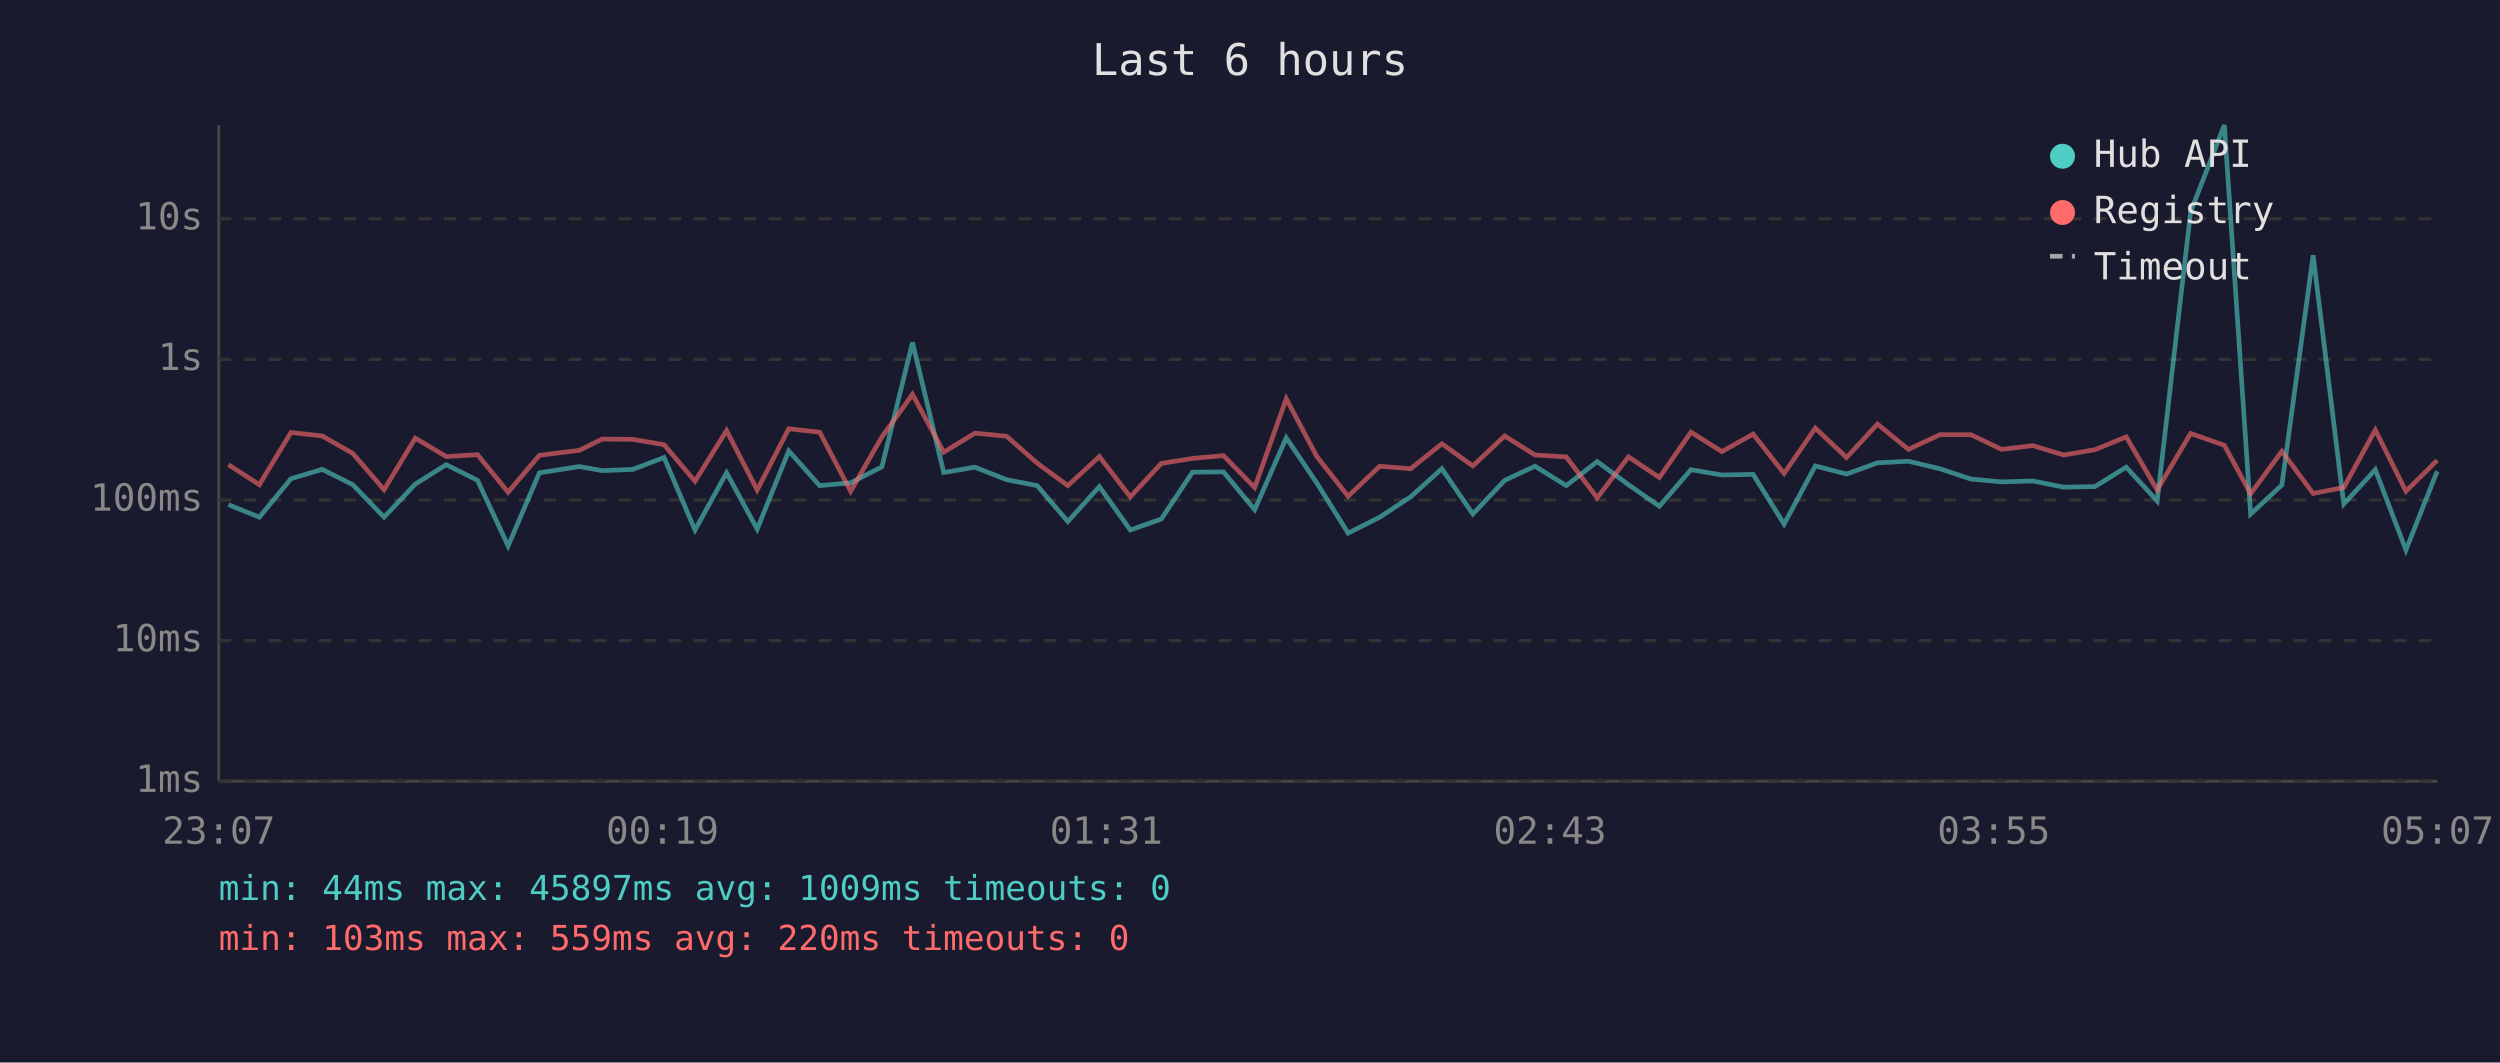
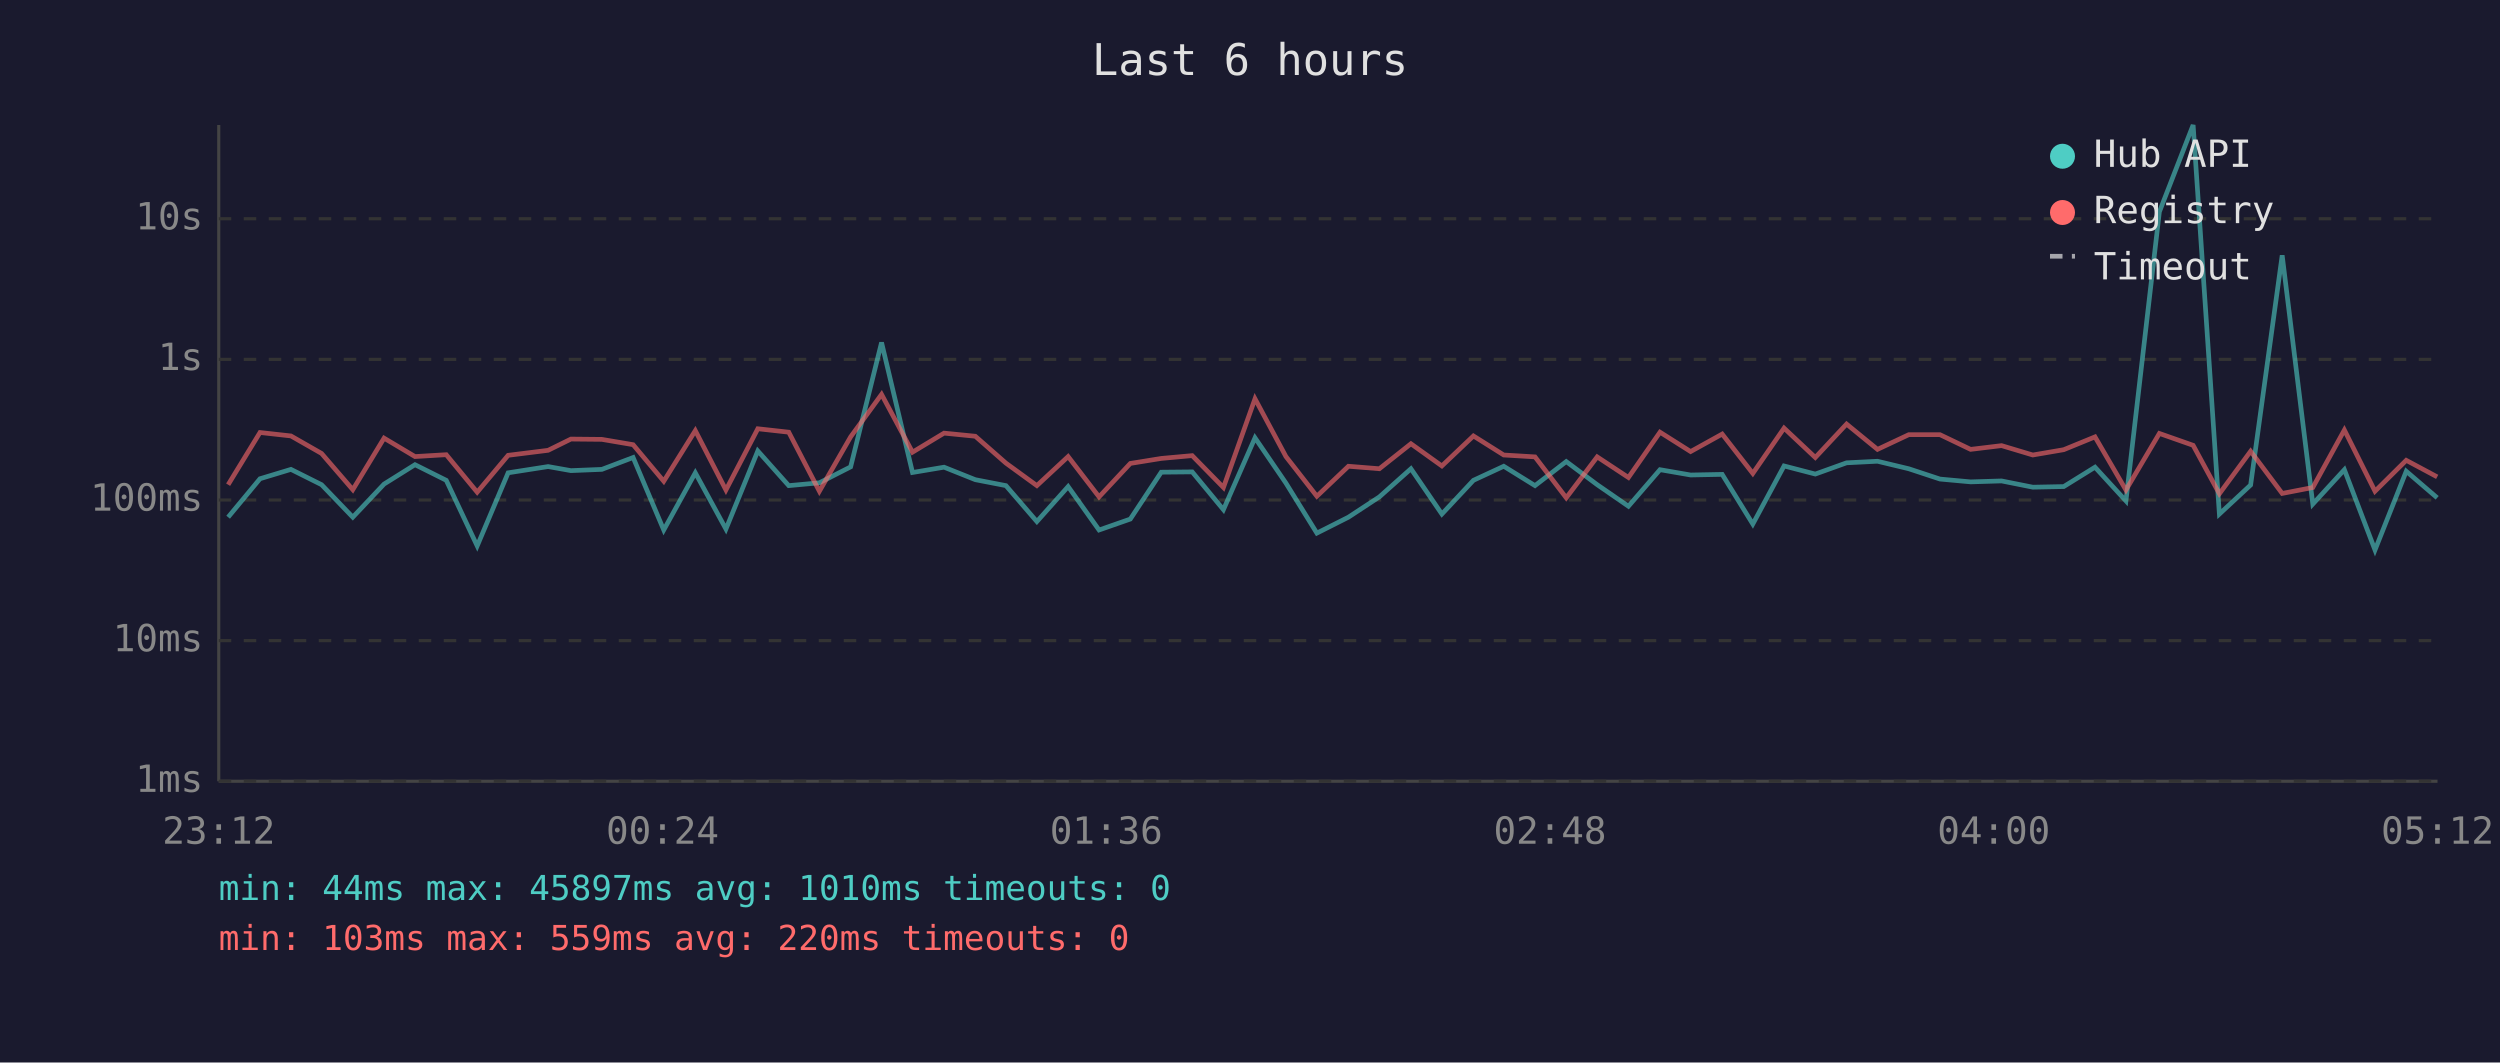
<svg xmlns="http://www.w3.org/2000/svg" viewBox="0 0 800 340" font-family="monospace" font-size="12">
  <rect width="800" height="340" fill="#1a1a2e" />
  <text x="400" y="24" fill="#e0e0e0" font-size="14" text-anchor="middle">Last 6 hours</text>
  <line x1="70" y1="40" x2="70" y2="250" stroke="#444" stroke-width="1" />
  <line x1="70" y1="250" x2="780" y2="250" stroke="#444" stroke-width="1" />
  <line x1="70" y1="250" x2="780" y2="250" stroke="#333" stroke-width="1" stroke-dasharray="4" />
  <text x="65" y="250" fill="#888" text-anchor="end" dominant-baseline="middle">1ms</text>
  <line x1="70" y1="205" x2="780" y2="205" stroke="#333" stroke-width="1" stroke-dasharray="4" />
  <text x="65" y="205" fill="#888" text-anchor="end" dominant-baseline="middle">10ms</text>
  <line x1="70" y1="160" x2="780" y2="160" stroke="#333" stroke-width="1" stroke-dasharray="4" />
  <text x="65" y="160" fill="#888" text-anchor="end" dominant-baseline="middle">100ms</text>
  <line x1="70" y1="115" x2="780" y2="115" stroke="#333" stroke-width="1" stroke-dasharray="4" />
  <text x="65" y="115" fill="#888" text-anchor="end" dominant-baseline="middle">1s</text>
  <line x1="70" y1="70" x2="780" y2="70" stroke="#333" stroke-width="1" stroke-dasharray="4" />
  <text x="65" y="70" fill="#888" text-anchor="end" dominant-baseline="middle">10s</text>
-   <text x="70" y="270" fill="#888" text-anchor="middle">23:07</text>
-   <text x="212" y="270" fill="#888" text-anchor="middle">00:19</text>
-   <text x="354" y="270" fill="#888" text-anchor="middle">01:31</text>
-   <text x="496" y="270" fill="#888" text-anchor="middle">02:43</text>
-   <text x="638" y="270" fill="#888" text-anchor="middle">03:55</text>
-   <text x="780" y="270" fill="#888" text-anchor="middle">05:07</text>
-   <polyline points="73.1,161.5 83.0,165.5 93.1,153.2 103.1,150.2 112.9,155.1 122.9,165.5 132.9,154.9 142.8,148.7 152.8,153.7 162.6,174.7 172.6,151.3 185.4,149.3 192.7,150.6 202.5,150.2 212.5,146.4 222.4,169.6 232.5,151.3 242.3,169.3 252.4,144.3 262.3,155.4 272.2,154.5 282.2,149.4 292.0,109.6 302.0,151.2 312.0,149.5 322.1,153.5 331.9,155.4 341.7,166.9 351.8,155.7 361.7,169.6 371.6,166.1 381.6,151.1 391.5,151.0 401.5,163.1 411.6,140.1 421.4,154.6 431.4,170.6 441.5,165.5 451.4,159.0 461.4,150.0 471.3,164.5 481.5,153.7 491.2,149.2 501.2,155.4 511.1,147.7 521.1,155.1 531.0,162.0 541.1,150.3 551.0,152.0 561.0,151.8 570.9,167.7 580.9,149.1 590.9,151.7 600.8,148.1 610.7,147.6 620.8,150.0 630.7,153.3 640.5,154.2 650.5,153.9 660.4,155.9 670.4,155.7 680.4,149.5 690.3,160.3 701.0,67.8 711.8,40.0 720.2,164.5 730.2,155.2 740.2,81.7 750.0,161.3 760.1,150.3 769.9,176.0 779.9,150.8" fill="none" stroke="#4ecdc4" stroke-width="1.5" opacity="0.6" />
-   <polyline points="73.1,148.7 83.0,155.1 93.1,138.4 103.1,139.5 112.9,145.1 122.9,156.7 132.9,140.2 142.8,146.1 152.8,145.5 162.6,157.5 172.6,145.7 185.4,144.1 192.7,140.5 202.5,140.6 212.5,142.3 222.4,154.0 232.5,137.8 242.3,156.8 252.4,137.2 262.3,138.3 272.2,157.2 282.2,139.8 292.0,126.2 302.0,144.7 312.0,138.6 322.1,139.6 331.9,148.2 341.7,155.4 351.8,146.1 361.7,159.0 371.6,148.3 381.6,146.7 391.5,145.8 401.5,156.0 411.6,127.6 421.4,146.1 431.4,158.8 441.5,149.2 451.4,150.0 461.4,142.0 471.3,149.1 481.5,139.5 491.2,145.6 501.2,146.2 511.1,159.3 521.1,146.2 531.0,152.8 541.1,138.3 551.0,144.5 561.0,138.9 570.9,151.5 580.9,137.0 590.9,146.4 600.8,135.7 610.7,143.8 620.8,139.1 630.7,139.1 640.5,143.8 650.5,142.6 660.4,145.6 670.4,143.9 680.4,139.8 690.3,156.8 701.0,138.7 711.8,142.5 720.2,158.0 730.2,144.4 740.2,157.9 750.0,156.0 760.1,137.6 769.9,157.2 779.9,147.3" fill="none" stroke="#ff6b6b" stroke-width="1.5" opacity="0.6" />
+   <text x="70" y="270" fill="#888" text-anchor="middle">23:12</text>
+   <text x="212" y="270" fill="#888" text-anchor="middle">00:24</text>
+   <text x="354" y="270" fill="#888" text-anchor="middle">01:36</text>
+   <text x="496" y="270" fill="#888" text-anchor="middle">02:48</text>
+   <text x="638" y="270" fill="#888" text-anchor="middle">04:00</text>
+   <text x="780" y="270" fill="#888" text-anchor="middle">05:12</text>
+   <polyline points="73.0,165.5 83.2,153.2 93.1,150.2 102.9,155.1 112.9,165.5 122.9,154.9 132.8,148.7 142.8,153.7 152.7,174.7 162.6,151.3 175.4,149.3 182.7,150.6 192.6,150.2 202.6,146.4 212.4,169.6 222.5,151.3 232.3,169.3 242.5,144.3 252.4,155.4 262.2,154.5 272.2,149.4 282.1,109.6 292.0,151.2 302.1,149.5 312.1,153.5 321.9,155.4 331.8,166.9 341.8,155.7 351.7,169.6 361.7,166.1 371.6,151.1 381.5,151.0 391.5,163.1 401.6,140.1 411.5,154.6 421.4,170.6 431.5,165.5 441.4,159.0 451.5,150.0 461.4,164.5 471.5,153.7 481.2,149.2 491.2,155.4 501.2,147.7 511.1,155.1 521.1,162.0 531.2,150.3 541.0,152.0 551.1,151.8 560.9,167.7 570.9,149.1 580.9,151.7 590.9,148.1 600.8,147.6 610.8,150.0 620.8,153.3 630.6,154.2 640.5,153.9 650.5,155.9 660.4,155.7 670.4,149.5 680.3,160.3 691.0,67.8 701.8,40.0 710.2,164.5 720.2,155.2 730.3,81.7 740.1,161.3 750.2,150.3 760.0,176.0 770.0,150.8 779.9,159.3" fill="none" stroke="#4ecdc4" stroke-width="1.5" opacity="0.6" />
+   <polyline points="73.0,155.1 83.2,138.4 93.1,139.5 102.9,145.1 112.9,156.7 122.9,140.2 132.8,146.1 142.8,145.5 152.7,157.5 162.6,145.7 175.4,144.1 182.7,140.5 192.6,140.6 202.6,142.3 212.4,154.0 222.5,137.8 232.3,156.8 242.5,137.2 252.4,138.3 262.2,157.2 272.2,139.8 282.1,126.2 292.0,144.7 302.1,138.6 312.1,139.6 321.9,148.2 331.8,155.4 341.8,146.1 351.7,159.0 361.7,148.3 371.6,146.7 381.5,145.8 391.5,156.0 401.6,127.6 411.5,146.1 421.4,158.8 431.5,149.2 441.4,150.0 451.5,142.0 461.4,149.1 471.5,139.5 481.2,145.6 491.2,146.2 501.2,159.3 511.1,146.2 521.1,152.8 531.2,138.3 541.0,144.5 551.1,138.9 560.9,151.5 570.9,137.0 580.9,146.4 590.9,135.7 600.8,143.8 610.8,139.1 620.8,139.1 630.6,143.8 640.5,142.6 650.5,145.6 660.4,143.9 670.4,139.8 680.3,156.8 691.0,138.7 701.8,142.5 710.2,158.0 720.2,144.4 730.3,157.9 740.1,156.0 750.2,137.6 760.0,157.2 770.0,147.3 779.9,152.6" fill="none" stroke="#ff6b6b" stroke-width="1.5" opacity="0.6" />
  <circle cx="660" cy="50" r="4" fill="#4ecdc4" />
  <text x="670" y="50" fill="#e0e0e0" dominant-baseline="middle">Hub API</text>
  <circle cx="660" cy="68" r="4" fill="#ff6b6b" />
  <text x="670" y="68" fill="#e0e0e0" dominant-baseline="middle">Registry</text>
  <line x1="656" y1="82" x2="664" y2="82" stroke="#e0e0e0" stroke-width="1.5" stroke-dasharray="4,3" opacity="0.7" />
  <text x="670" y="86" fill="#e0e0e0" dominant-baseline="middle">Timeout</text>
-   <text x="70" y="288" fill="#4ecdc4" font-size="11">min: 44ms  max: 45897ms  avg: 1009ms  timeouts: 0</text>
+   <text x="70" y="288" fill="#4ecdc4" font-size="11">min: 44ms  max: 45897ms  avg: 1010ms  timeouts: 0</text>
  <text x="70" y="304" fill="#ff6b6b" font-size="11">min: 103ms  max: 559ms  avg: 220ms  timeouts: 0</text>
</svg>
